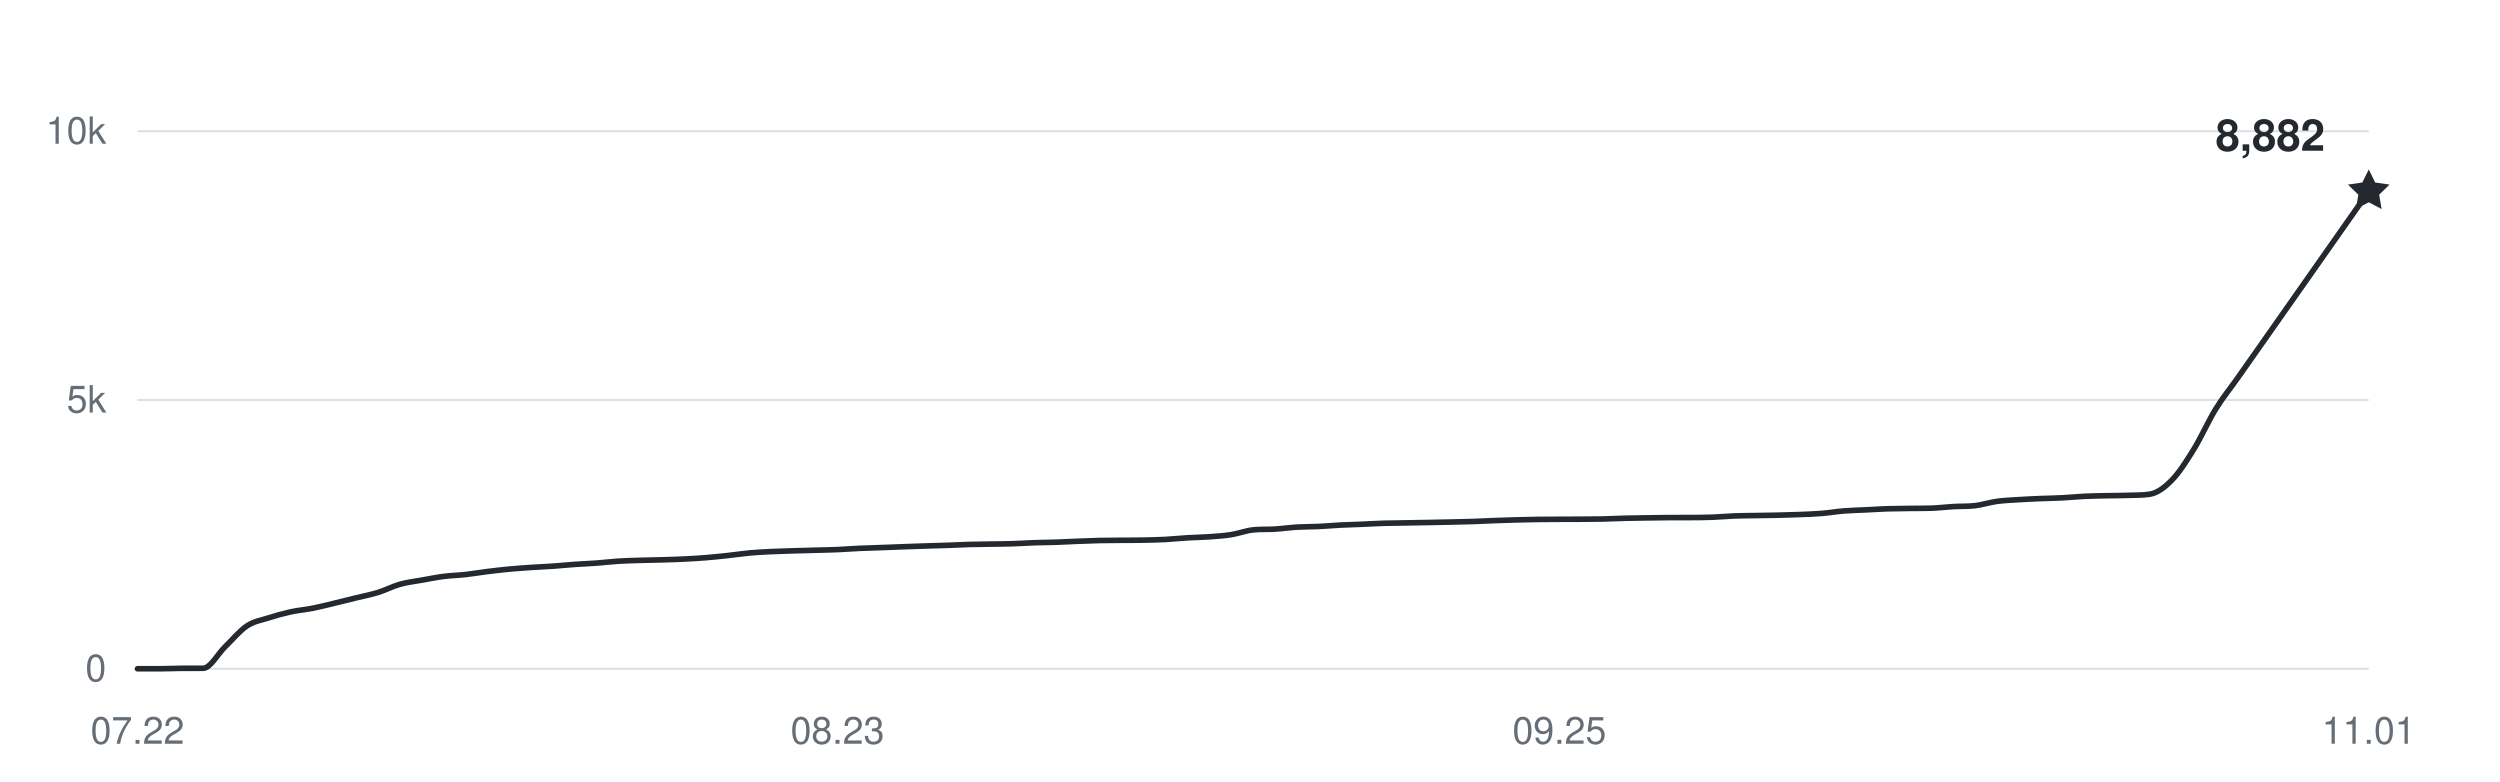
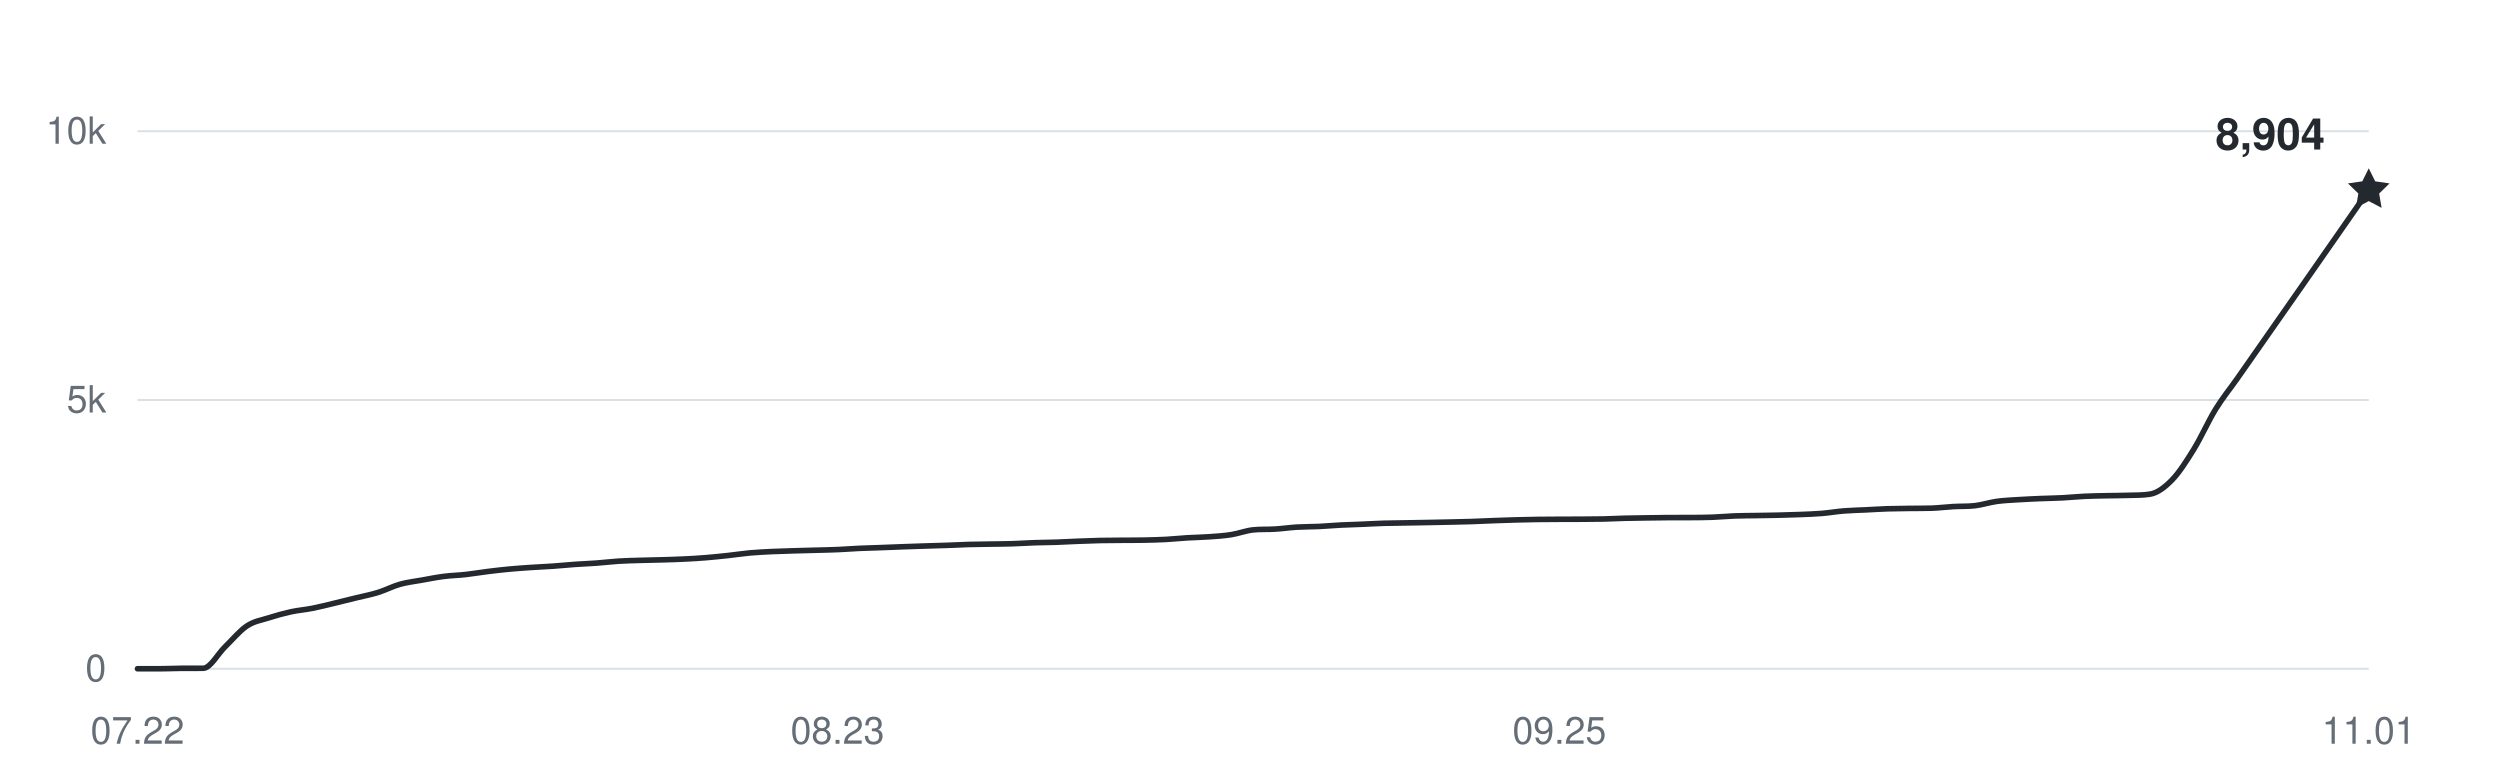
<svg xmlns="http://www.w3.org/2000/svg" width="800" height="250" viewBox="0 0 800 250" role="img" aria-labelledby="title desc">
  <g fill="#656d76" font-family="-apple-system,BlinkMacSystemFont,Segoe UI,Helvetica,Arial,sans-serif" font-size="12">
    <path d="M44 214H758" stroke="#d8dee4" stroke-width="0.6" />
    <text x="34" y="218" text-anchor="end">0</text>
    <path d="M44 128H758" stroke="#d8dee4" stroke-width="0.6" />
    <text x="34" y="132" text-anchor="end">5k</text>
    <path d="M44 42H758" stroke="#d8dee4" stroke-width="0.6" />
    <text x="34" y="46" text-anchor="end">10k</text>
    <text x="44" y="238" text-anchor="middle">07.22</text>
    <text x="268" y="238" text-anchor="middle">08.23</text>
    <text x="499" y="238" text-anchor="middle">09.25</text>
    <text x="758" y="238" text-anchor="middle">11.01</text>
-     <path d="M44,214 C46.33,214 48.67,214 51,214 C53.33,214 55.67,213.88 58,213.86 C60.33,213.85 62.67,213.86 65,213.85 C67.33,213.83 69.67,209.26 72,207 C74.33,204.74 76.67,201.86 79,200.31 C81.33,198.76 83.67,198.46 86,197.71 C88.33,196.96 90.67,196.31 93,195.8 C95.33,195.29 97.67,195.11 100,194.65 C102.33,194.19 104.67,193.59 107,193.03 C109.33,192.48 111.67,191.89 114,191.31 C116.33,190.74 118.67,190.3 121,189.58 C123.33,188.85 125.67,187.62 128,186.96 C130.33,186.31 132.67,186.06 135,185.64 C137.33,185.22 139.67,184.75 142,184.45 C144.33,184.15 146.67,184.11 149,183.85 C151.33,183.59 153.67,183.17 156,182.89 C158.33,182.6 160.67,182.33 163,182.11 C165.33,181.89 167.67,181.74 170,181.58 C172.33,181.42 174.67,181.33 177,181.17 C179.33,181 181.67,180.76 184,180.6 C186.33,180.43 188.67,180.36 191,180.18 C193.33,180.01 195.67,179.71 198,179.57 C200.33,179.42 202.67,179.38 205,179.31 C207.33,179.24 209.67,179.2 212,179.14 C214.33,179.07 216.67,179.01 219,178.89 C221.33,178.78 223.67,178.64 226,178.45 C228.33,178.26 230.67,178.01 233,177.76 C235.33,177.51 237.67,177.14 240,176.93 C242.33,176.72 244.67,176.62 247,176.5 C249.33,176.39 251.67,176.33 254,176.26 C256.33,176.19 258.67,176.14 261,176.07 C263.33,176.01 265.67,175.97 268,175.87 C270.33,175.77 272.67,175.58 275,175.47 C277.33,175.37 279.67,175.32 282,175.23 C284.33,175.15 286.67,175.04 289,174.96 C291.33,174.87 293.67,174.79 296,174.72 C298.33,174.64 300.67,174.59 303,174.51 C305.33,174.43 307.67,174.3 310,174.23 C312.33,174.17 314.67,174.15 317,174.11 C319.33,174.07 321.67,174.07 324,173.99 C326.33,173.92 328.67,173.75 331,173.67 C333.33,173.59 335.67,173.59 338,173.51 C340.33,173.43 342.67,173.29 345,173.2 C347.33,173.11 349.67,173.01 352,172.96 C354.33,172.91 356.67,172.91 359,172.89 C361.33,172.87 363.67,172.89 366,172.84 C368.33,172.79 370.67,172.74 373,172.62 C375.33,172.49 377.67,172.24 380,172.1 C382.33,171.96 384.67,171.94 387,171.77 C389.33,171.6 391.67,171.46 394,171.09 C396.33,170.72 398.67,169.8 401,169.56 C403.33,169.31 405.67,169.46 408,169.31 C410.33,169.17 412.67,168.82 415,168.68 C417.33,168.54 419.67,168.58 422,168.47 C424.33,168.36 426.67,168.14 429,168.02 C431.33,167.9 433.67,167.85 436,167.75 C438.33,167.65 440.67,167.51 443,167.44 C445.33,167.37 447.67,167.36 450,167.32 C452.33,167.28 454.67,167.24 457,167.2 C459.33,167.16 461.67,167.11 464,167.06 C466.33,167.01 468.67,166.97 471,166.89 C473.33,166.81 475.67,166.68 478,166.6 C480.33,166.51 482.67,166.44 485,166.37 C487.33,166.31 489.67,166.25 492,166.22 C494.33,166.18 496.67,166.18 499,166.17 C501.33,166.16 503.67,166.16 506,166.15 C508.33,166.14 510.67,166.13 513,166.08 C515.33,166.03 517.67,165.9 520,165.84 C522.33,165.78 524.67,165.75 527,165.72 C529.33,165.69 531.67,165.65 534,165.63 C536.33,165.62 538.67,165.63 541,165.62 C543.33,165.6 545.67,165.6 548,165.51 C550.33,165.43 552.67,165.19 555,165.1 C557.33,165.01 559.67,165.02 562,164.98 C564.33,164.94 566.67,164.91 569,164.86 C571.33,164.81 573.67,164.75 576,164.65 C578.33,164.56 580.67,164.48 583,164.29 C585.33,164.1 587.67,163.69 590,163.5 C592.33,163.31 594.67,163.27 597,163.16 C599.33,163.04 601.67,162.89 604,162.81 C606.33,162.74 608.67,162.72 611,162.69 C613.33,162.66 615.67,162.69 618,162.62 C620.33,162.55 622.67,162.24 625,162.11 C627.33,161.97 629.67,162.09 632,161.82 C634.33,161.54 636.67,160.76 639,160.44 C641.33,160.12 643.67,160.04 646,159.89 C648.33,159.74 650.67,159.64 653,159.54 C655.33,159.45 657.67,159.42 660,159.3 C662.33,159.18 664.67,158.93 667,158.82 C669.33,158.71 671.67,158.68 674,158.63 C676.33,158.58 678.67,158.6 681,158.51 C683.33,158.43 685.67,158.51 688,158.13 C690.33,157.76 692.67,156.02 695,153.63 C697.33,151.24 699.67,147.57 702,143.79 C704.33,140.01 706.67,134.73 709,130.94 C711.33,127.15 713.67,124.35 716,121.03 C730,101.16 744,81.16 758,61.23" fill="none" stroke="#24292f" stroke-width="1.8" stroke-linecap="round" stroke-linejoin="round" />
-     <path d="M0 -7 L2.06 -2.83 L6.66 -2.16 L3.33 1.08 L4.11 5.66 L0 3.5 L-4.11 5.66 L-3.33 1.08 L-6.66 -2.16 L-2.06 -2.83 Z" transform="translate(758 61.2296)" fill="#24292f" />
-     <text x="744" y="48.23" text-anchor="end" fill="#24292f" font-size="14" font-weight="600">8,882</text>
+     <path d="M44,214 C46.33,214 48.67,214 51,214 C53.33,214 55.67,213.88 58,213.86 C60.33,213.85 62.67,213.86 65,213.85 C67.33,213.83 69.67,209.26 72,207 C74.33,204.74 76.67,201.86 79,200.31 C81.33,198.76 83.67,198.46 86,197.71 C88.33,196.96 90.67,196.31 93,195.8 C95.33,195.29 97.67,195.11 100,194.65 C102.33,194.19 104.67,193.59 107,193.03 C109.33,192.48 111.67,191.89 114,191.31 C116.33,190.74 118.67,190.3 121,189.58 C123.33,188.85 125.67,187.62 128,186.96 C130.33,186.31 132.67,186.06 135,185.64 C137.33,185.22 139.67,184.75 142,184.45 C144.33,184.15 146.67,184.11 149,183.85 C151.33,183.59 153.67,183.17 156,182.89 C158.33,182.6 160.67,182.33 163,182.11 C165.33,181.89 167.67,181.74 170,181.58 C172.33,181.42 174.67,181.33 177,181.17 C179.33,181 181.67,180.76 184,180.6 C186.33,180.43 188.67,180.36 191,180.18 C193.33,180.01 195.67,179.71 198,179.57 C200.33,179.42 202.67,179.38 205,179.31 C207.33,179.24 209.67,179.2 212,179.14 C214.33,179.07 216.67,179.01 219,178.89 C221.33,178.78 223.67,178.64 226,178.45 C228.33,178.26 230.67,178.01 233,177.76 C235.33,177.51 237.67,177.14 240,176.93 C242.33,176.72 244.67,176.62 247,176.5 C249.33,176.39 251.67,176.33 254,176.26 C256.33,176.19 258.67,176.14 261,176.07 C263.33,176.01 265.67,175.97 268,175.87 C270.33,175.77 272.67,175.58 275,175.47 C277.33,175.37 279.67,175.32 282,175.23 C284.33,175.15 286.67,175.04 289,174.96 C291.33,174.87 293.67,174.79 296,174.72 C298.33,174.64 300.67,174.59 303,174.51 C305.33,174.43 307.67,174.3 310,174.23 C312.33,174.17 314.67,174.15 317,174.11 C319.33,174.07 321.67,174.07 324,173.99 C326.33,173.92 328.67,173.75 331,173.67 C333.33,173.59 335.67,173.59 338,173.51 C340.33,173.43 342.67,173.29 345,173.2 C347.33,173.11 349.67,173.01 352,172.96 C354.33,172.91 356.67,172.91 359,172.89 C361.33,172.87 363.67,172.89 366,172.84 C368.33,172.79 370.67,172.74 373,172.62 C375.33,172.49 377.67,172.24 380,172.1 C382.33,171.96 384.67,171.94 387,171.77 C389.33,171.6 391.67,171.46 394,171.09 C396.33,170.72 398.67,169.8 401,169.56 C403.33,169.31 405.67,169.46 408,169.31 C410.33,169.17 412.67,168.82 415,168.68 C417.33,168.54 419.67,168.58 422,168.47 C424.33,168.36 426.67,168.14 429,168.02 C431.33,167.9 433.67,167.85 436,167.75 C438.33,167.65 440.67,167.51 443,167.44 C445.33,167.37 447.67,167.36 450,167.32 C452.33,167.28 454.67,167.24 457,167.2 C459.33,167.16 461.67,167.11 464,167.06 C466.33,167.01 468.67,166.97 471,166.89 C473.33,166.81 475.67,166.68 478,166.6 C480.33,166.51 482.67,166.44 485,166.37 C487.33,166.31 489.67,166.25 492,166.22 C494.33,166.18 496.67,166.18 499,166.17 C501.33,166.16 503.67,166.16 506,166.15 C508.33,166.14 510.67,166.13 513,166.08 C515.33,166.03 517.67,165.9 520,165.84 C522.33,165.78 524.67,165.75 527,165.72 C529.33,165.69 531.67,165.65 534,165.63 C536.33,165.62 538.67,165.63 541,165.62 C543.33,165.6 545.67,165.6 548,165.51 C550.33,165.43 552.67,165.19 555,165.1 C557.33,165.01 559.67,165.02 562,164.98 C564.33,164.94 566.67,164.91 569,164.86 C571.33,164.81 573.67,164.75 576,164.65 C578.33,164.56 580.67,164.48 583,164.29 C585.33,164.1 587.67,163.69 590,163.5 C592.33,163.31 594.67,163.27 597,163.16 C599.33,163.04 601.67,162.89 604,162.81 C606.33,162.74 608.67,162.72 611,162.69 C613.33,162.66 615.67,162.69 618,162.62 C620.33,162.55 622.67,162.24 625,162.11 C627.33,161.97 629.67,162.09 632,161.82 C634.33,161.54 636.67,160.76 639,160.44 C641.33,160.12 643.67,160.04 646,159.89 C648.33,159.74 650.67,159.64 653,159.54 C655.33,159.45 657.67,159.42 660,159.3 C662.33,159.18 664.67,158.93 667,158.82 C669.33,158.71 671.67,158.68 674,158.63 C676.33,158.58 678.67,158.6 681,158.51 C683.33,158.43 685.67,158.51 688,158.13 C690.33,157.76 692.67,156.02 695,153.63 C697.33,151.24 699.67,147.57 702,143.79 C704.33,140.01 706.67,134.73 709,130.94 C711.33,127.15 713.67,124.36 716,121.03 C730,101.1 744,80.91 758,60.85" fill="none" stroke="#24292f" stroke-width="1.8" stroke-linecap="round" stroke-linejoin="round" />
+     <path d="M0 -7 L2.06 -2.83 L6.66 -2.16 L3.33 1.08 L4.11 5.66 L0 3.5 L-4.11 5.66 L-3.33 1.08 L-6.66 -2.16 L-2.06 -2.83 Z" transform="translate(758 60.8512)" fill="#24292f" />
+     <text x="744" y="47.851" text-anchor="end" fill="#24292f" font-size="14" font-weight="600">8,904</text>
  </g>
</svg>
